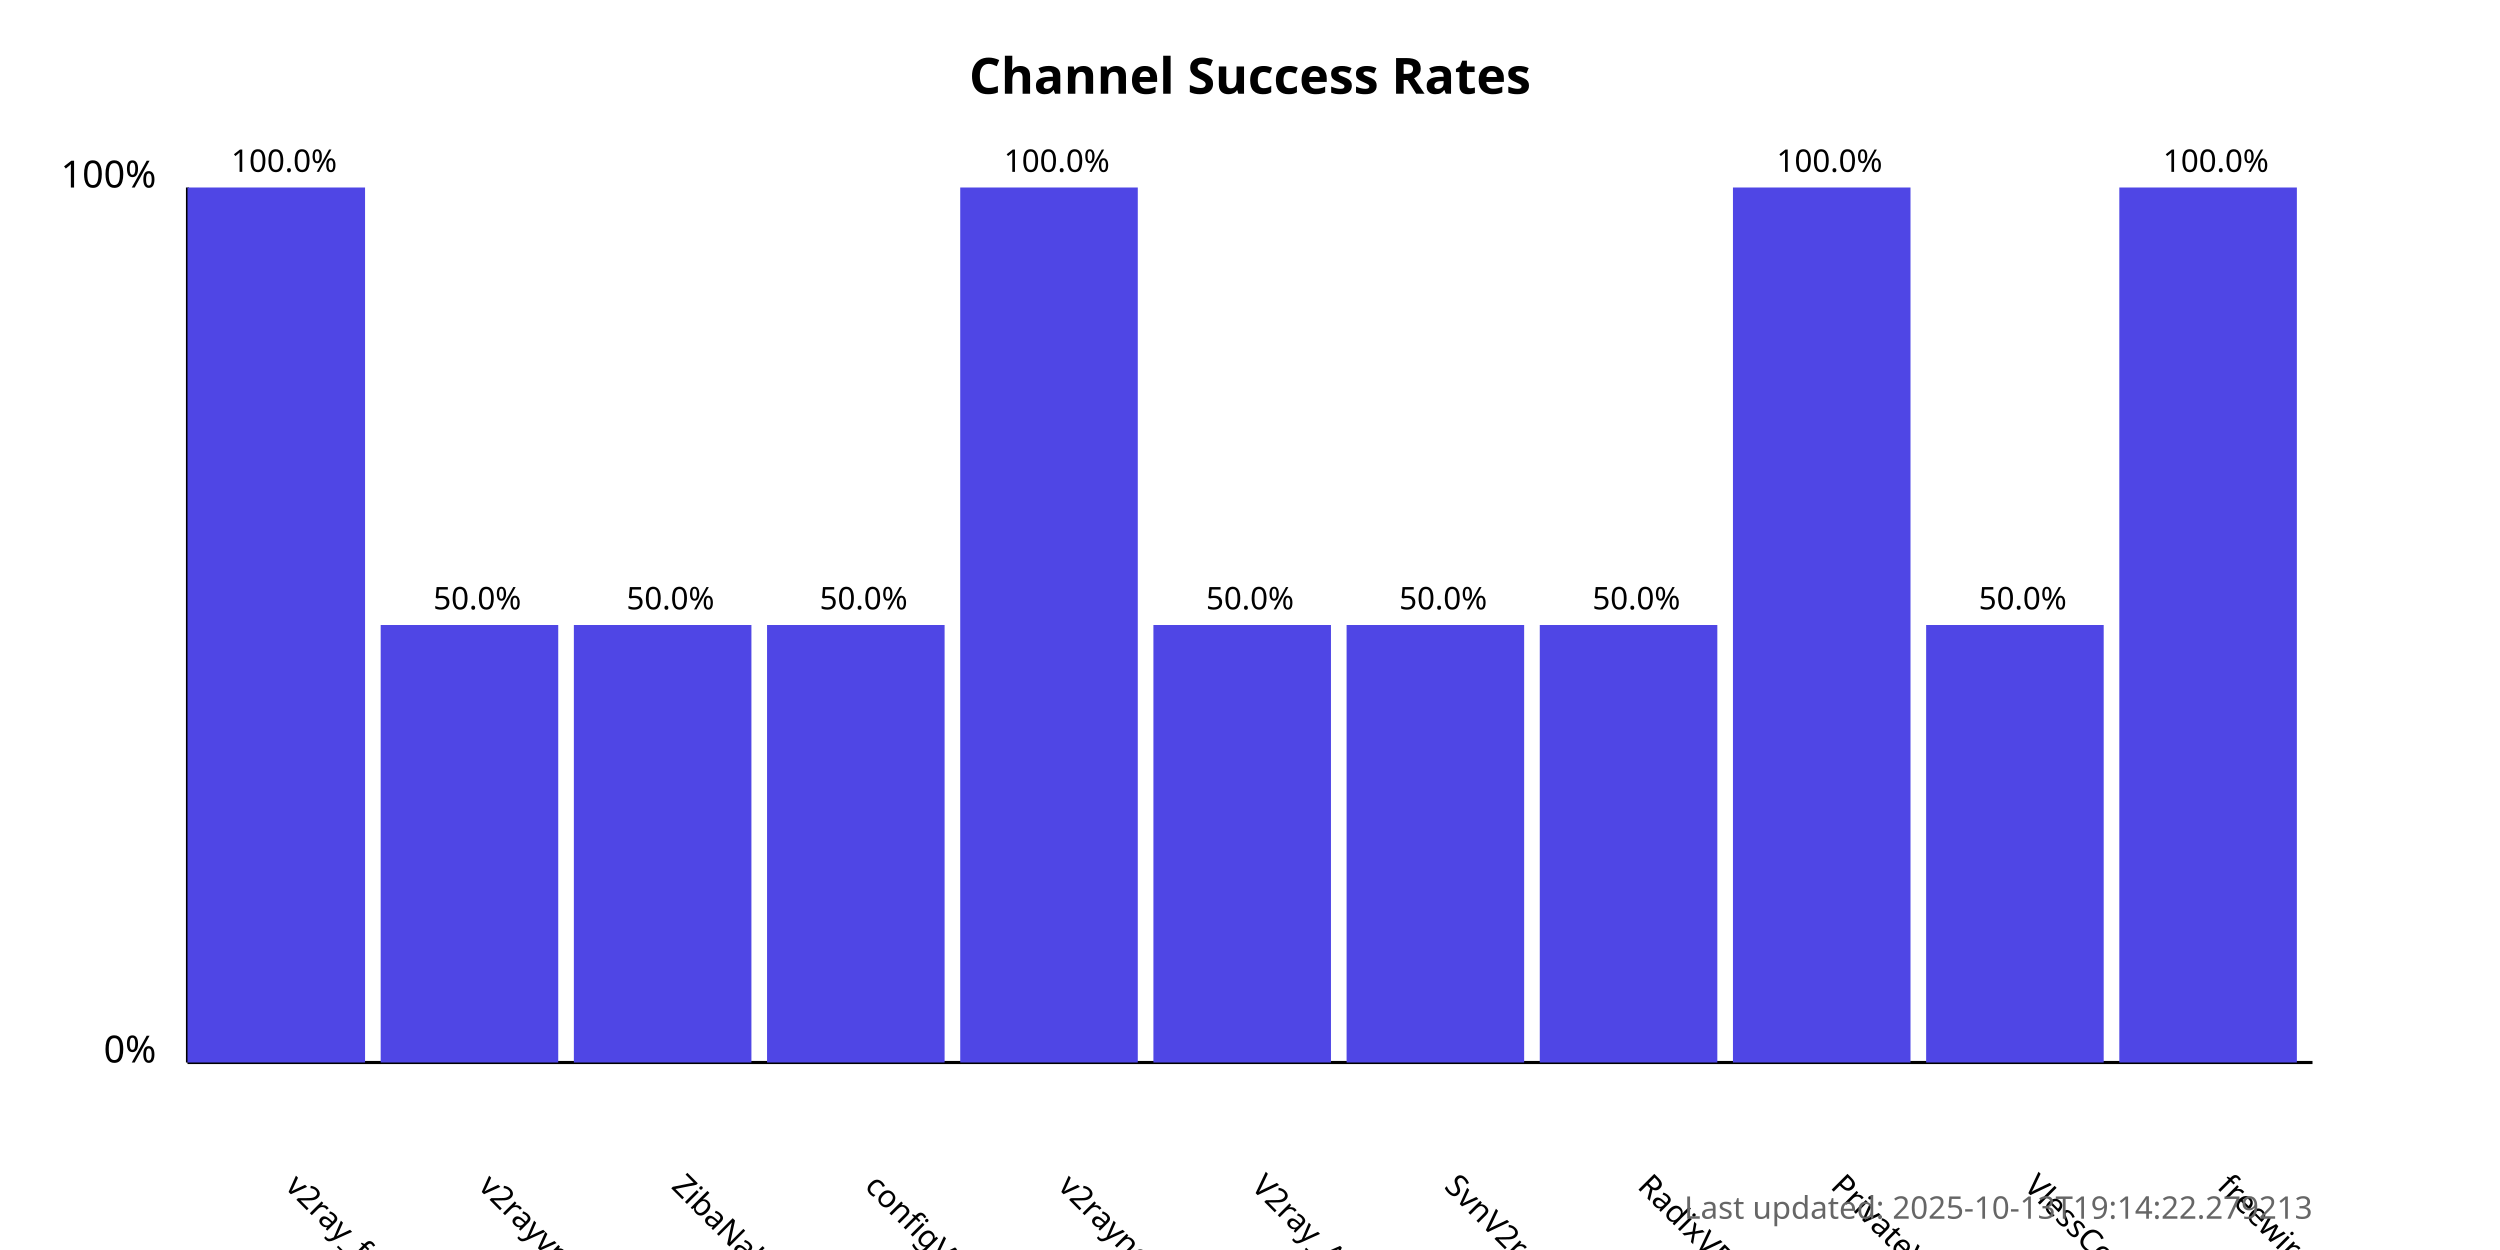
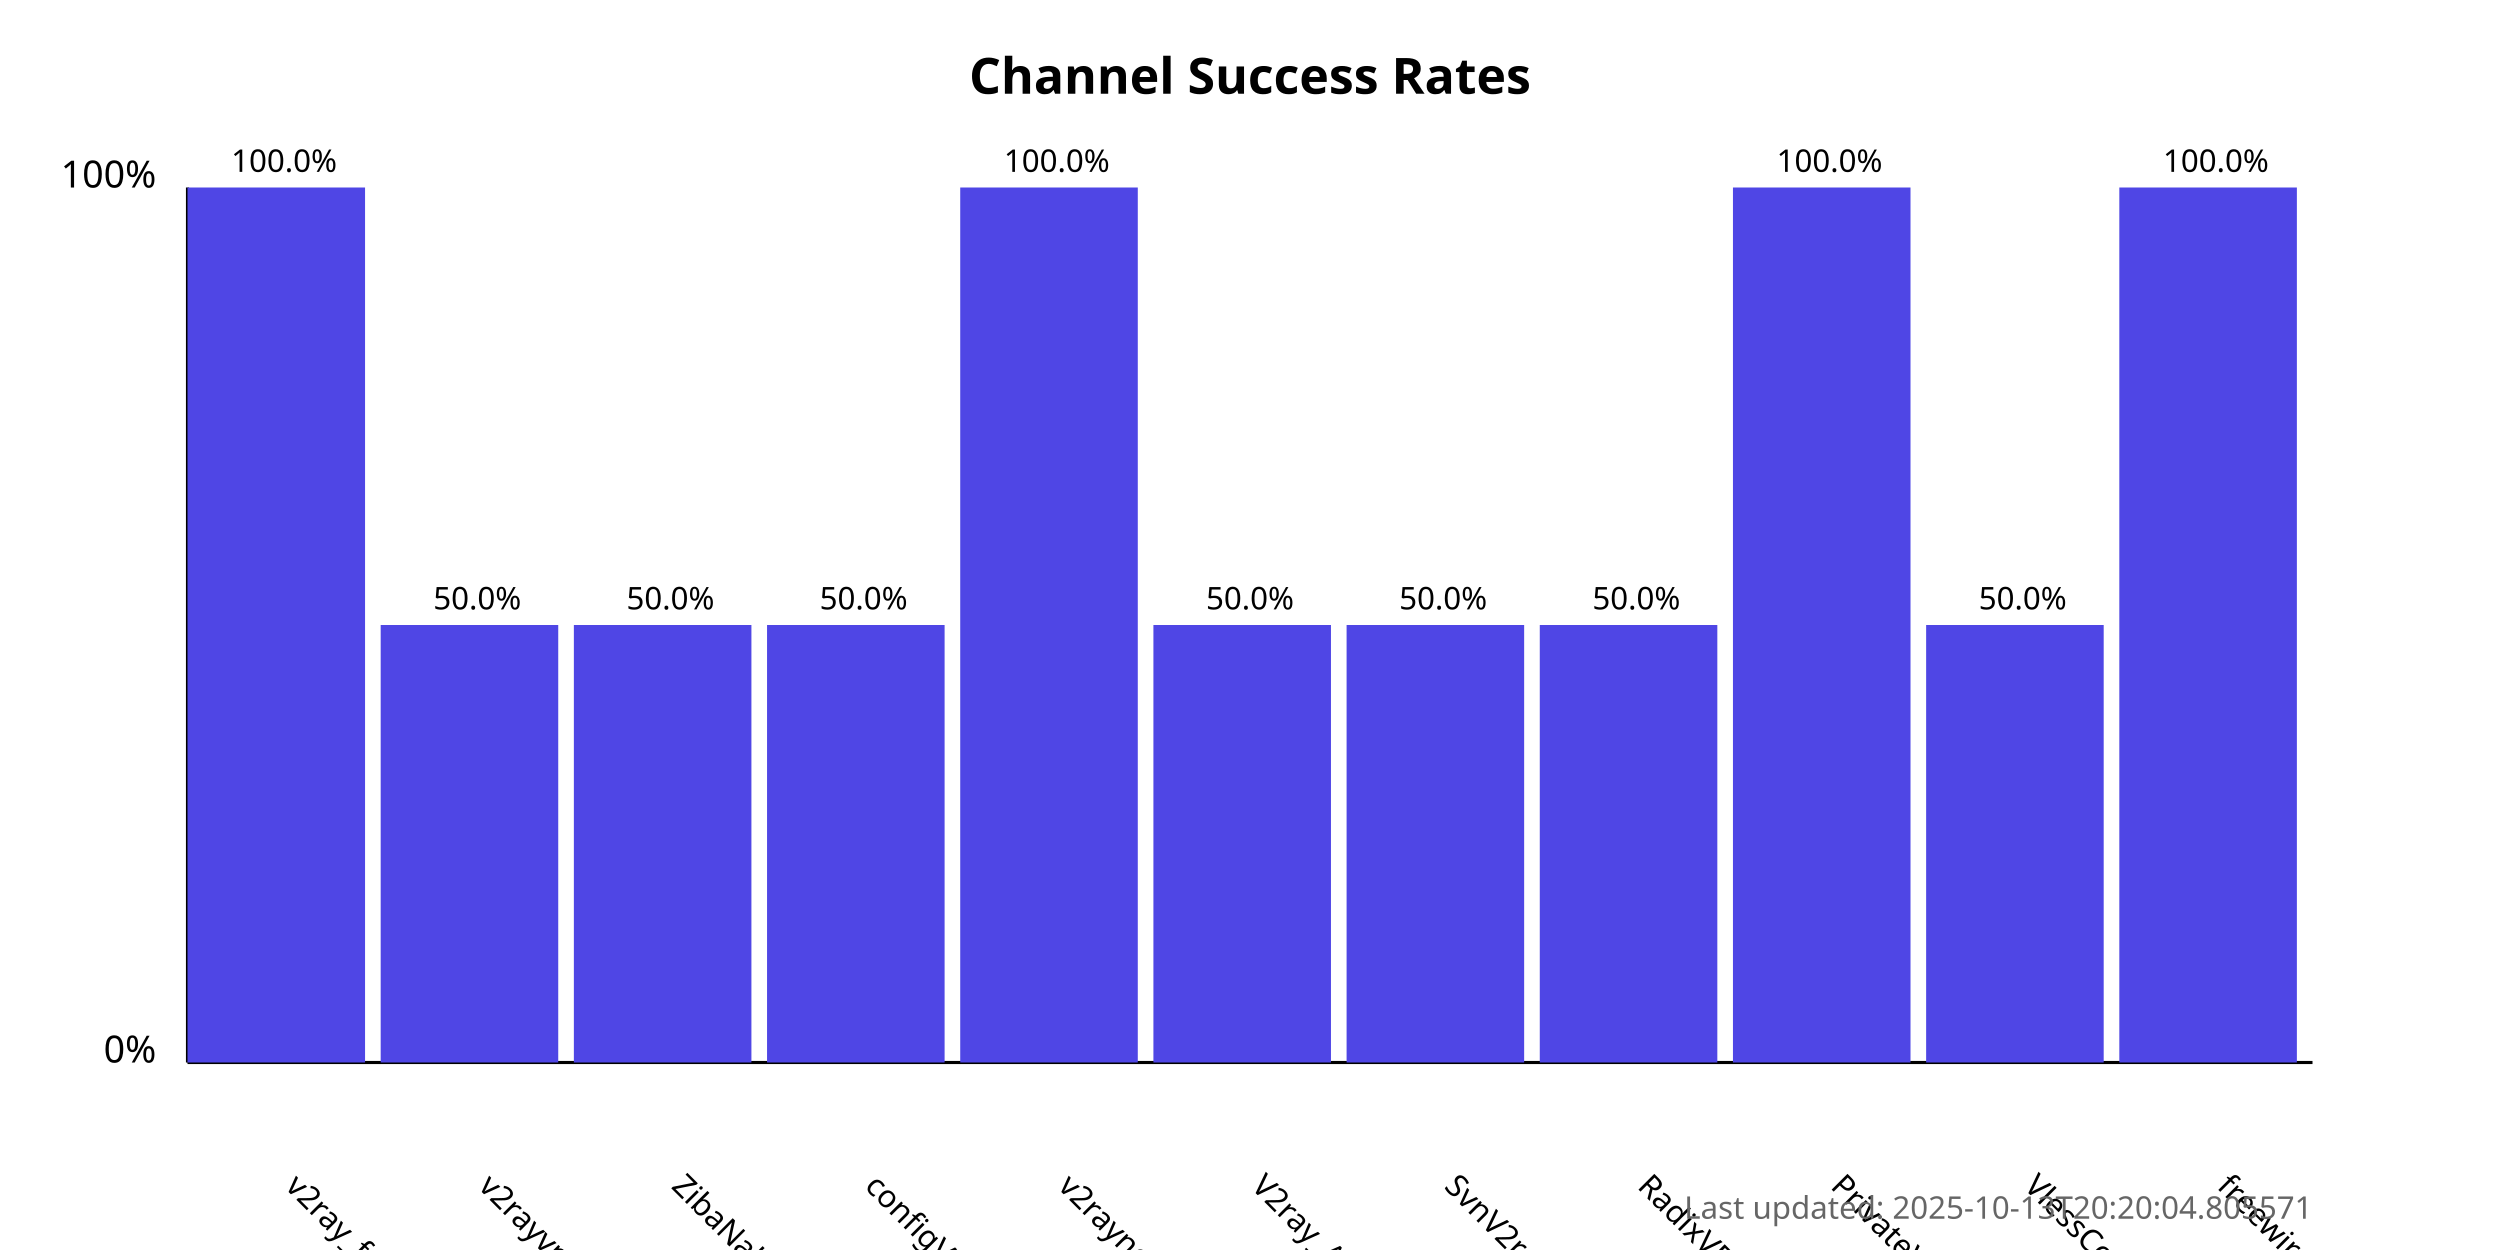
<svg xmlns="http://www.w3.org/2000/svg" width="800" height="400">
  <style>
            .chart-title { font: bold 16px sans-serif; }
            .axis-label { font: 12px sans-serif; }
            .tick-label { font: 10px sans-serif; }
            .bar { fill: #4f46e5; }
            .bar:hover { fill: #6366f1; }
            .timestamp { font: 10px sans-serif; fill: #666; }
        </style>
  <text x="400.0" y="30" text-anchor="middle" class="chart-title">
            Channel Success Rates
        </text>
  <line x1="60" y1="340" x2="60" y2="60" stroke="black" stroke-width="1" />
  <line x1="60" y1="340" x2="740" y2="340" stroke="black" stroke-width="1" />
  <text x="50" y="340" text-anchor="end" class="axis-label">0%</text>
  <text x="50" y="60" text-anchor="end" class="axis-label">100%</text>
  <g>
    <rect x="60" y="60.0" width="56.818" height="280.0" class="bar" />
    <text x="90.909" y="380" transform="rotate(45, 90.90909, 380)" text-anchor="start" class="tick-label">
                v2ray_free_conf
            </text>
    <text x="90.909" y="55.0" text-anchor="middle" class="tick-label">
                100.0%
            </text>
  </g>
  <g>
    <rect x="121.818" y="200.0" width="56.818" height="140.0" class="bar" />
    <text x="152.727" y="380" transform="rotate(45, 152.7273, 380)" text-anchor="start" class="tick-label">
                v2rayvpno
            </text>
    <text x="152.727" y="195.0" text-anchor="middle" class="tick-label">
                50.0%
            </text>
  </g>
  <g>
    <rect x="183.636" y="200.0" width="56.818" height="140.0" class="bar" />
    <text x="214.545" y="380" transform="rotate(45, 214.5455, 380)" text-anchor="start" class="tick-label">
                ZibaNabz
            </text>
    <text x="214.545" y="195.0" text-anchor="middle" class="tick-label">
                50.0%
            </text>
  </g>
  <g>
    <rect x="245.455" y="200.0" width="56.818" height="140.0" class="bar" />
    <text x="276.364" y="380" transform="rotate(45, 276.3636, 380)" text-anchor="start" class="tick-label">
                configV2rayForFree
            </text>
    <text x="276.364" y="195.0" text-anchor="middle" class="tick-label">
                50.0%
            </text>
  </g>
  <g>
    <rect x="307.273" y="60.0" width="56.818" height="280.0" class="bar" />
    <text x="338.182" y="380" transform="rotate(45, 338.1818, 380)" text-anchor="start" class="tick-label">
                v2rayngvpn
            </text>
    <text x="338.182" y="55.0" text-anchor="middle" class="tick-label">
                100.0%
            </text>
  </g>
  <g>
    <rect x="369.091" y="200.0" width="56.818" height="140.0" class="bar" />
    <text x="400.0" y="380" transform="rotate(45, 400.0, 380)" text-anchor="start" class="tick-label">
                V2ray_Alpha
            </text>
    <text x="400.0" y="195.0" text-anchor="middle" class="tick-label">
                50.0%
            </text>
  </g>
  <g>
    <rect x="430.909" y="200.0" width="56.818" height="140.0" class="bar" />
    <text x="461.818" y="380" transform="rotate(45, 461.8182, 380)" text-anchor="start" class="tick-label">
                SvnV2ray
            </text>
    <text x="461.818" y="195.0" text-anchor="middle" class="tick-label">
                50.0%
            </text>
  </g>
  <g>
    <rect x="492.727" y="200.0" width="56.818" height="140.0" class="bar" />
    <text x="523.636" y="380" transform="rotate(45, 523.6364, 380)" text-anchor="start" class="tick-label">
                RadixVPN
            </text>
    <text x="523.636" y="195.0" text-anchor="middle" class="tick-label">
                50.0%
            </text>
  </g>
  <g>
    <rect x="554.545" y="60.0" width="56.818" height="280.0" class="bar" />
    <text x="585.455" y="380" transform="rotate(45, 585.4545, 380)" text-anchor="start" class="tick-label">
                PrivateVPNs
            </text>
    <text x="585.455" y="55.0" text-anchor="middle" class="tick-label">
                100.0%
            </text>
  </g>
  <g>
    <rect x="616.364" y="200.0" width="56.818" height="140.0" class="bar" />
    <text x="647.273" y="380" transform="rotate(45, 647.2727, 380)" text-anchor="start" class="tick-label">
                VlessConfig
            </text>
    <text x="647.273" y="195.0" text-anchor="middle" class="tick-label">
                50.0%
            </text>
  </g>
  <g>
    <rect x="678.182" y="60.0" width="56.818" height="280.0" class="bar" />
    <text x="709.091" y="380" transform="rotate(45, 709.0909, 380)" text-anchor="start" class="tick-label">
                freewireguard
            </text>
    <text x="709.091" y="55.0" text-anchor="middle" class="tick-label">
                100.0%
            </text>
  </g>
  <text x="740" y="390" text-anchor="end" class="timestamp">
-             Last updated: 2025-10-13T19:14:22.279213
+             Last updated: 2025-10-13T20:20:04.805571
        </text>
</svg>
